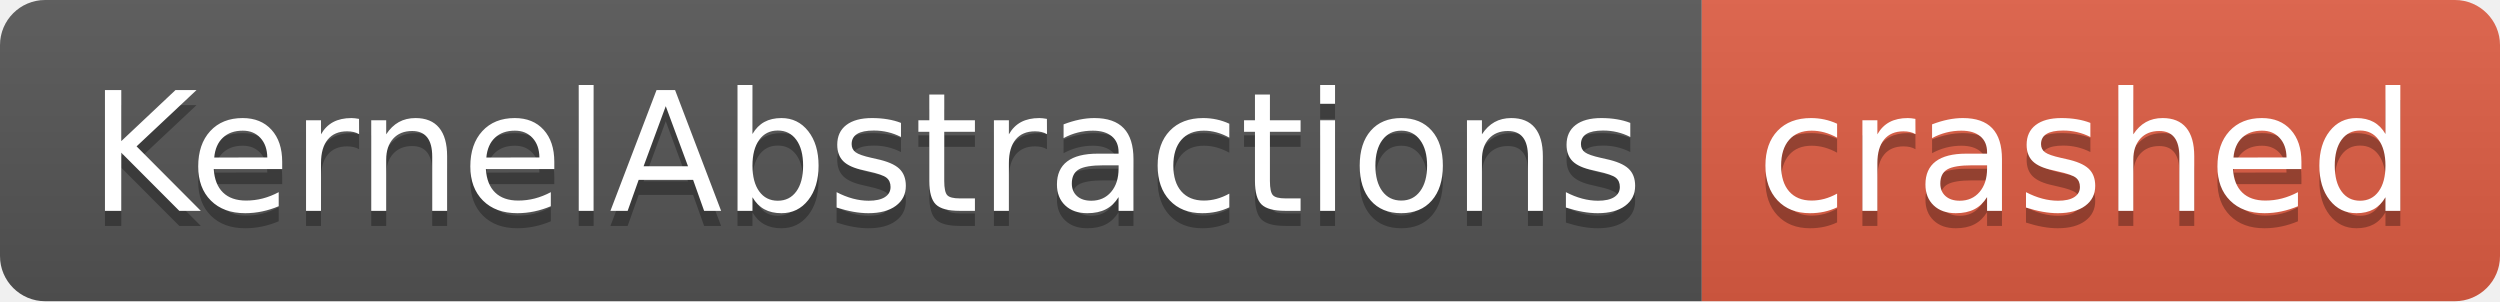
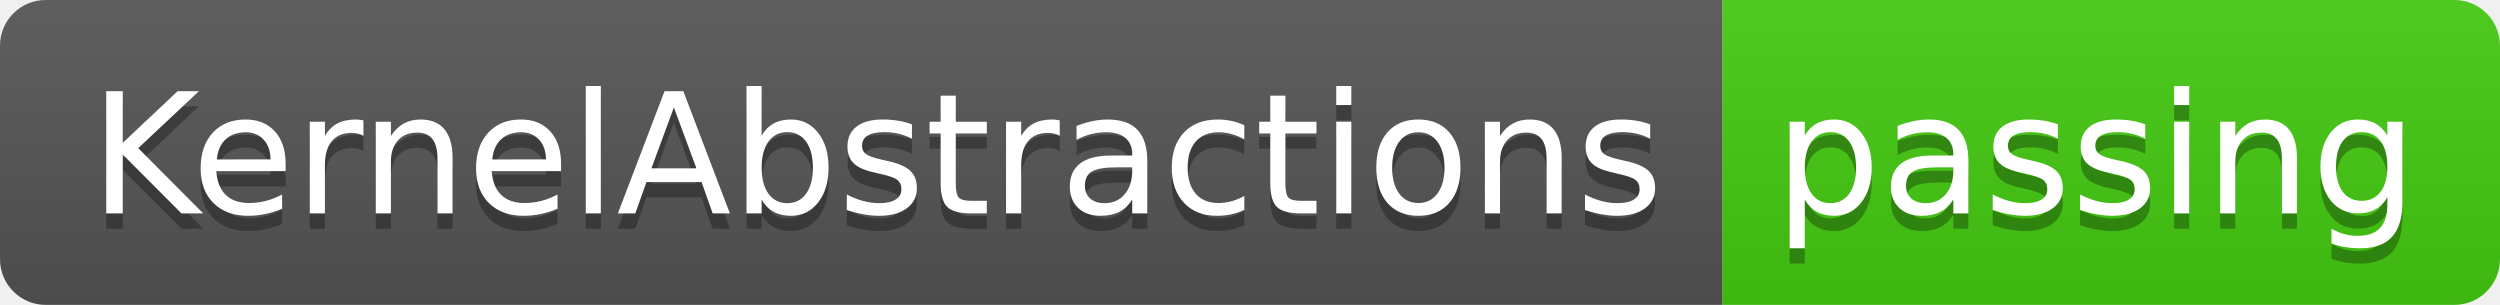
- <svg xmlns="http://www.w3.org/2000/svg" width="166" height="20" role="img" aria-label="KernelAbstractions: crashed">
+ <svg xmlns="http://www.w3.org/2000/svg" width="164" height="20" role="img" aria-label="KernelAbstractions: passing">
  <linearGradient id="s" x2="0" y2="100%">
    <stop offset="0" stop-color="#bbb" stop-opacity=".1" />
    <stop offset="1" stop-opacity=".1" />
  </linearGradient>
  <clipPath id="r">
-     <rect width="166" height="20" rx="3" fill="#fff" />
+     <rect width="164" height="20" rx="3" fill="#fff" />
  </clipPath>
  <g clip-path="url(#r)">
    <rect width="113" height="20" fill="#555" />
-     <rect x="113" width="53" height="20" fill="#e05d44" />
-     <rect width="166" height="20" fill="url(#s)" />
+     <rect x="113" width="51" height="20" fill="#4c1" />
+     <rect width="164" height="20" fill="url(#s)" />
  </g>
  <g fill="#fff" text-anchor="middle" font-family="Verdana,Geneva,DejaVu Sans,sans-serif" text-rendering="geometricPrecision" font-size="110">
    <text aria-hidden="true" x="575" y="150" fill="#010101" fill-opacity=".3" transform="scale(.1)" textLength="1030">KernelAbstractions</text>
    <text x="575" y="140" transform="scale(.1)" fill="#fff" textLength="1030">KernelAbstractions</text>
-     <text aria-hidden="true" x="1385" y="150" fill="#010101" fill-opacity=".3" transform="scale(.1)" textLength="430">crashed</text>
-     <text x="1385" y="140" transform="scale(.1)" fill="#fff" textLength="430">crashed</text>
+     <text aria-hidden="true" x="1375" y="150" fill="#010101" fill-opacity=".3" transform="scale(.1)" textLength="410">passing</text>
+     <text x="1375" y="140" transform="scale(.1)" fill="#fff" textLength="410">passing</text>
  </g>
</svg>
